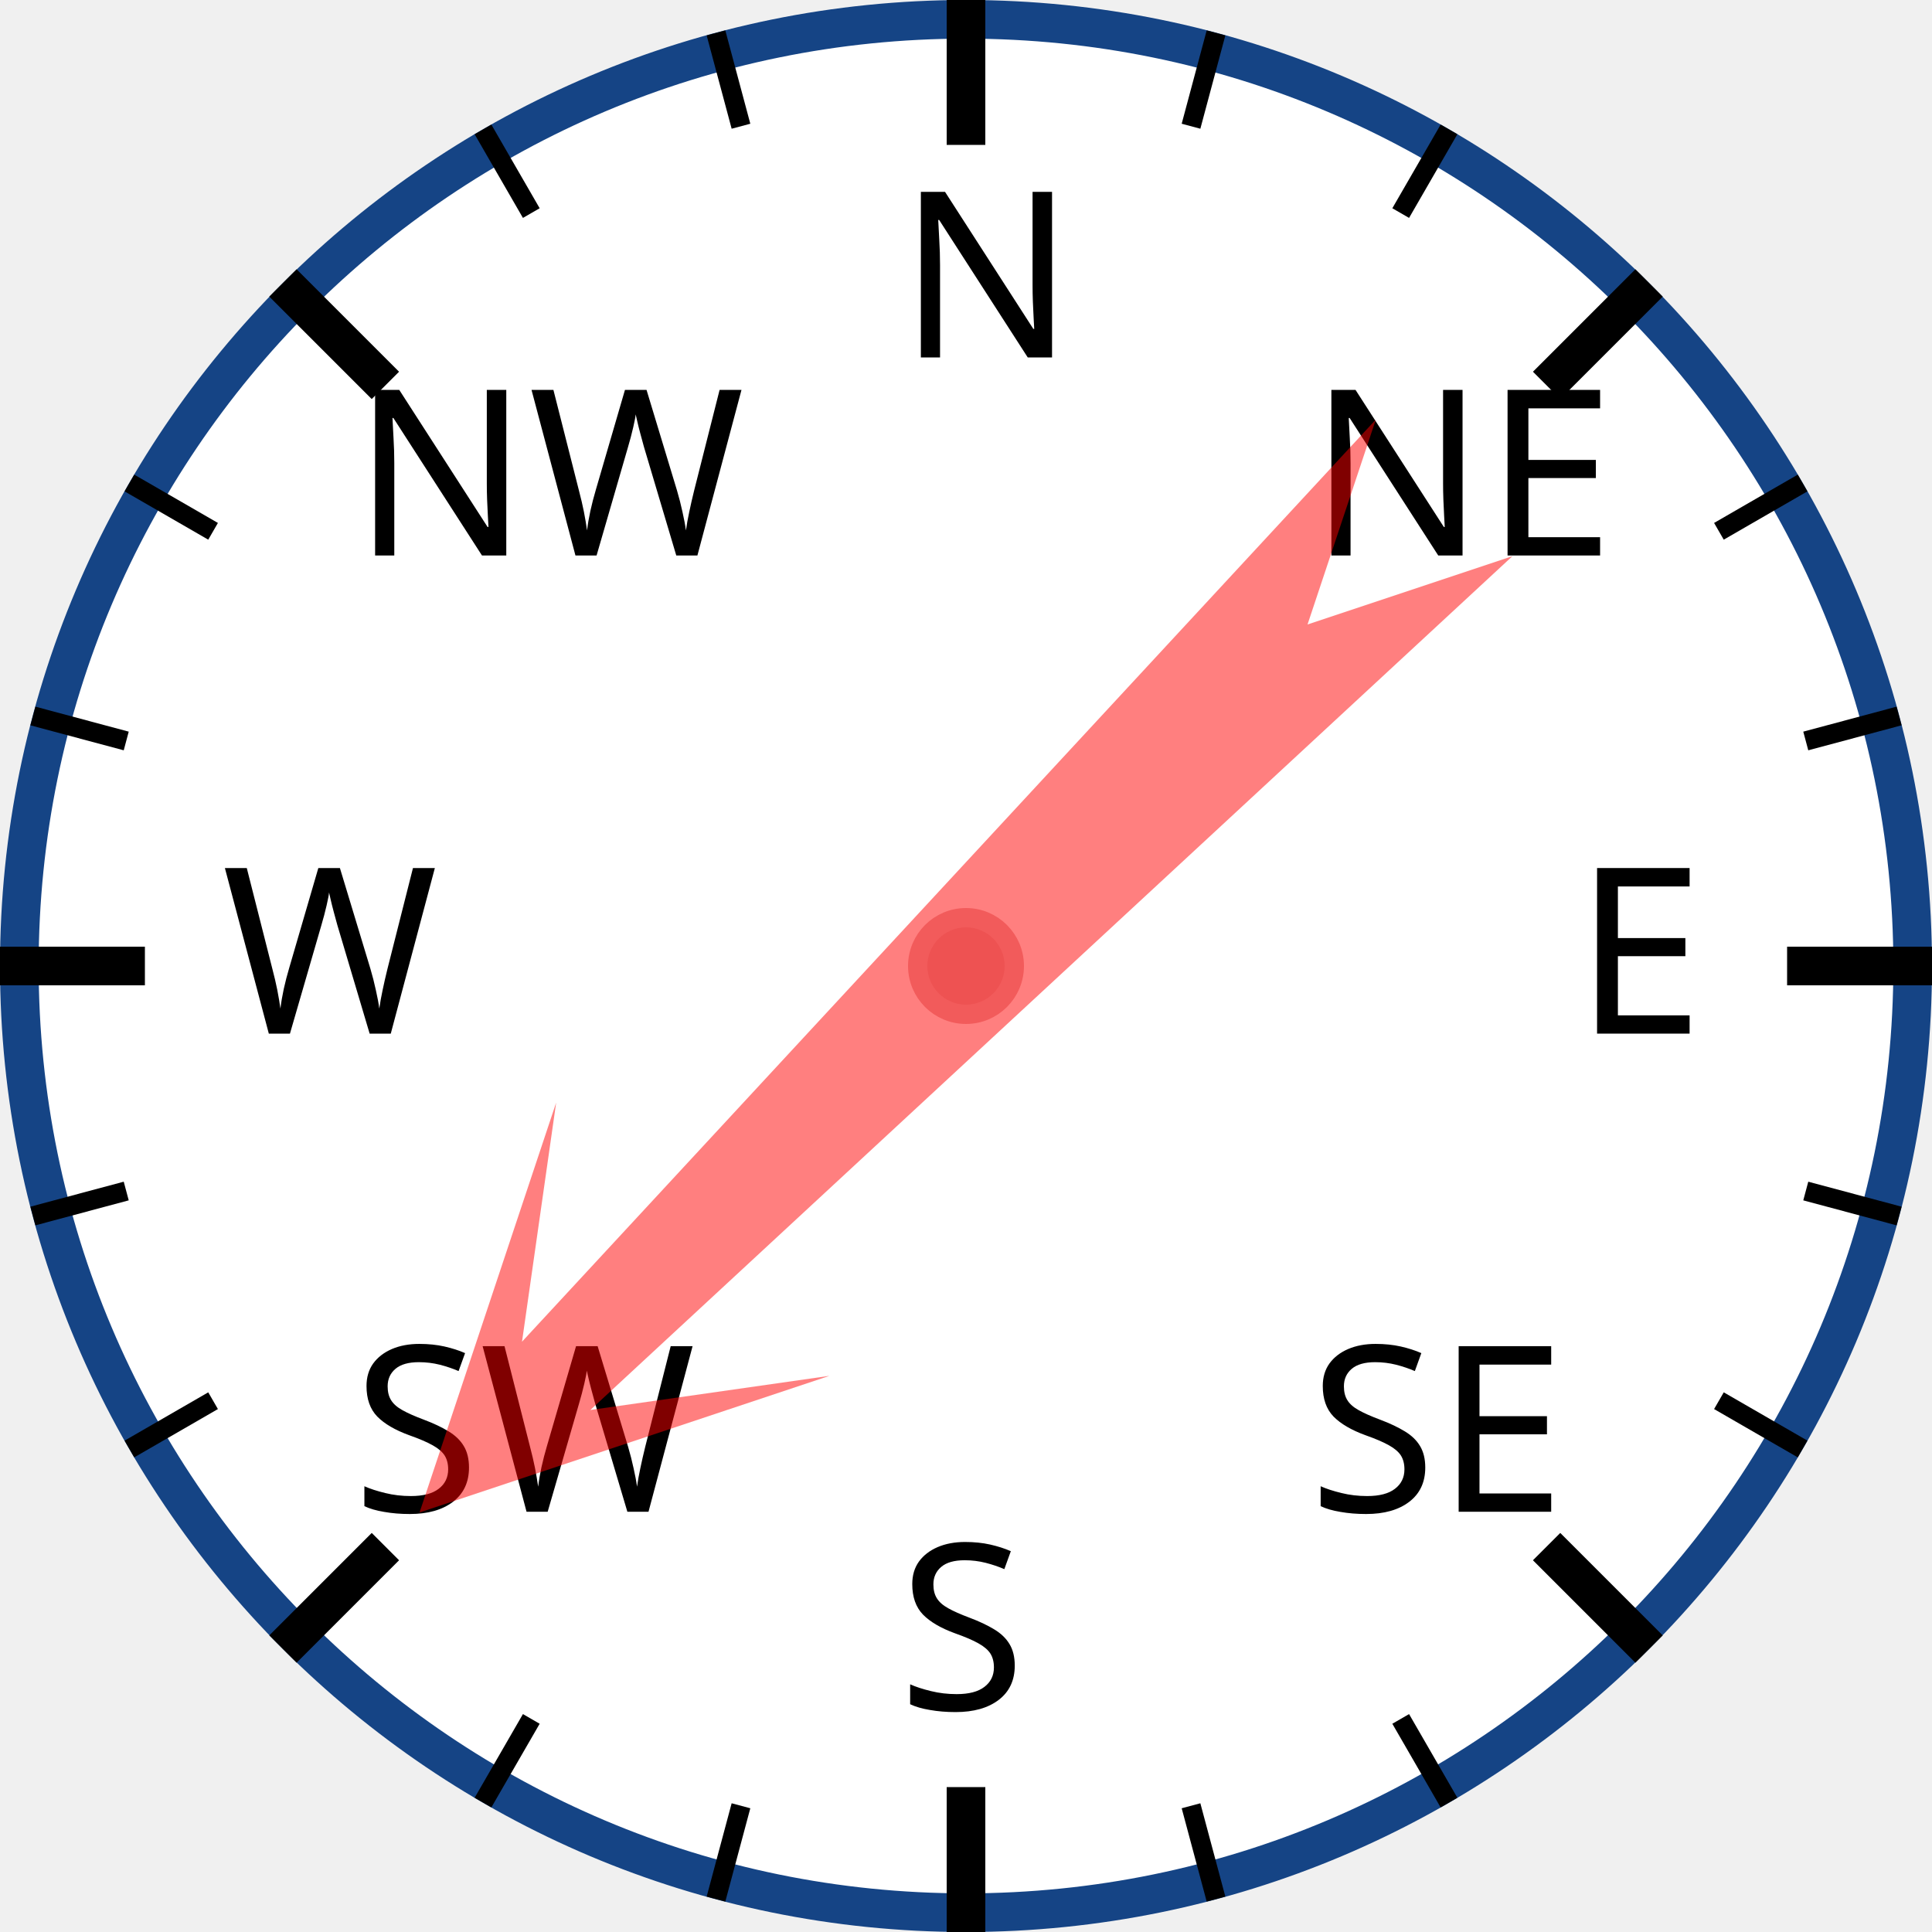
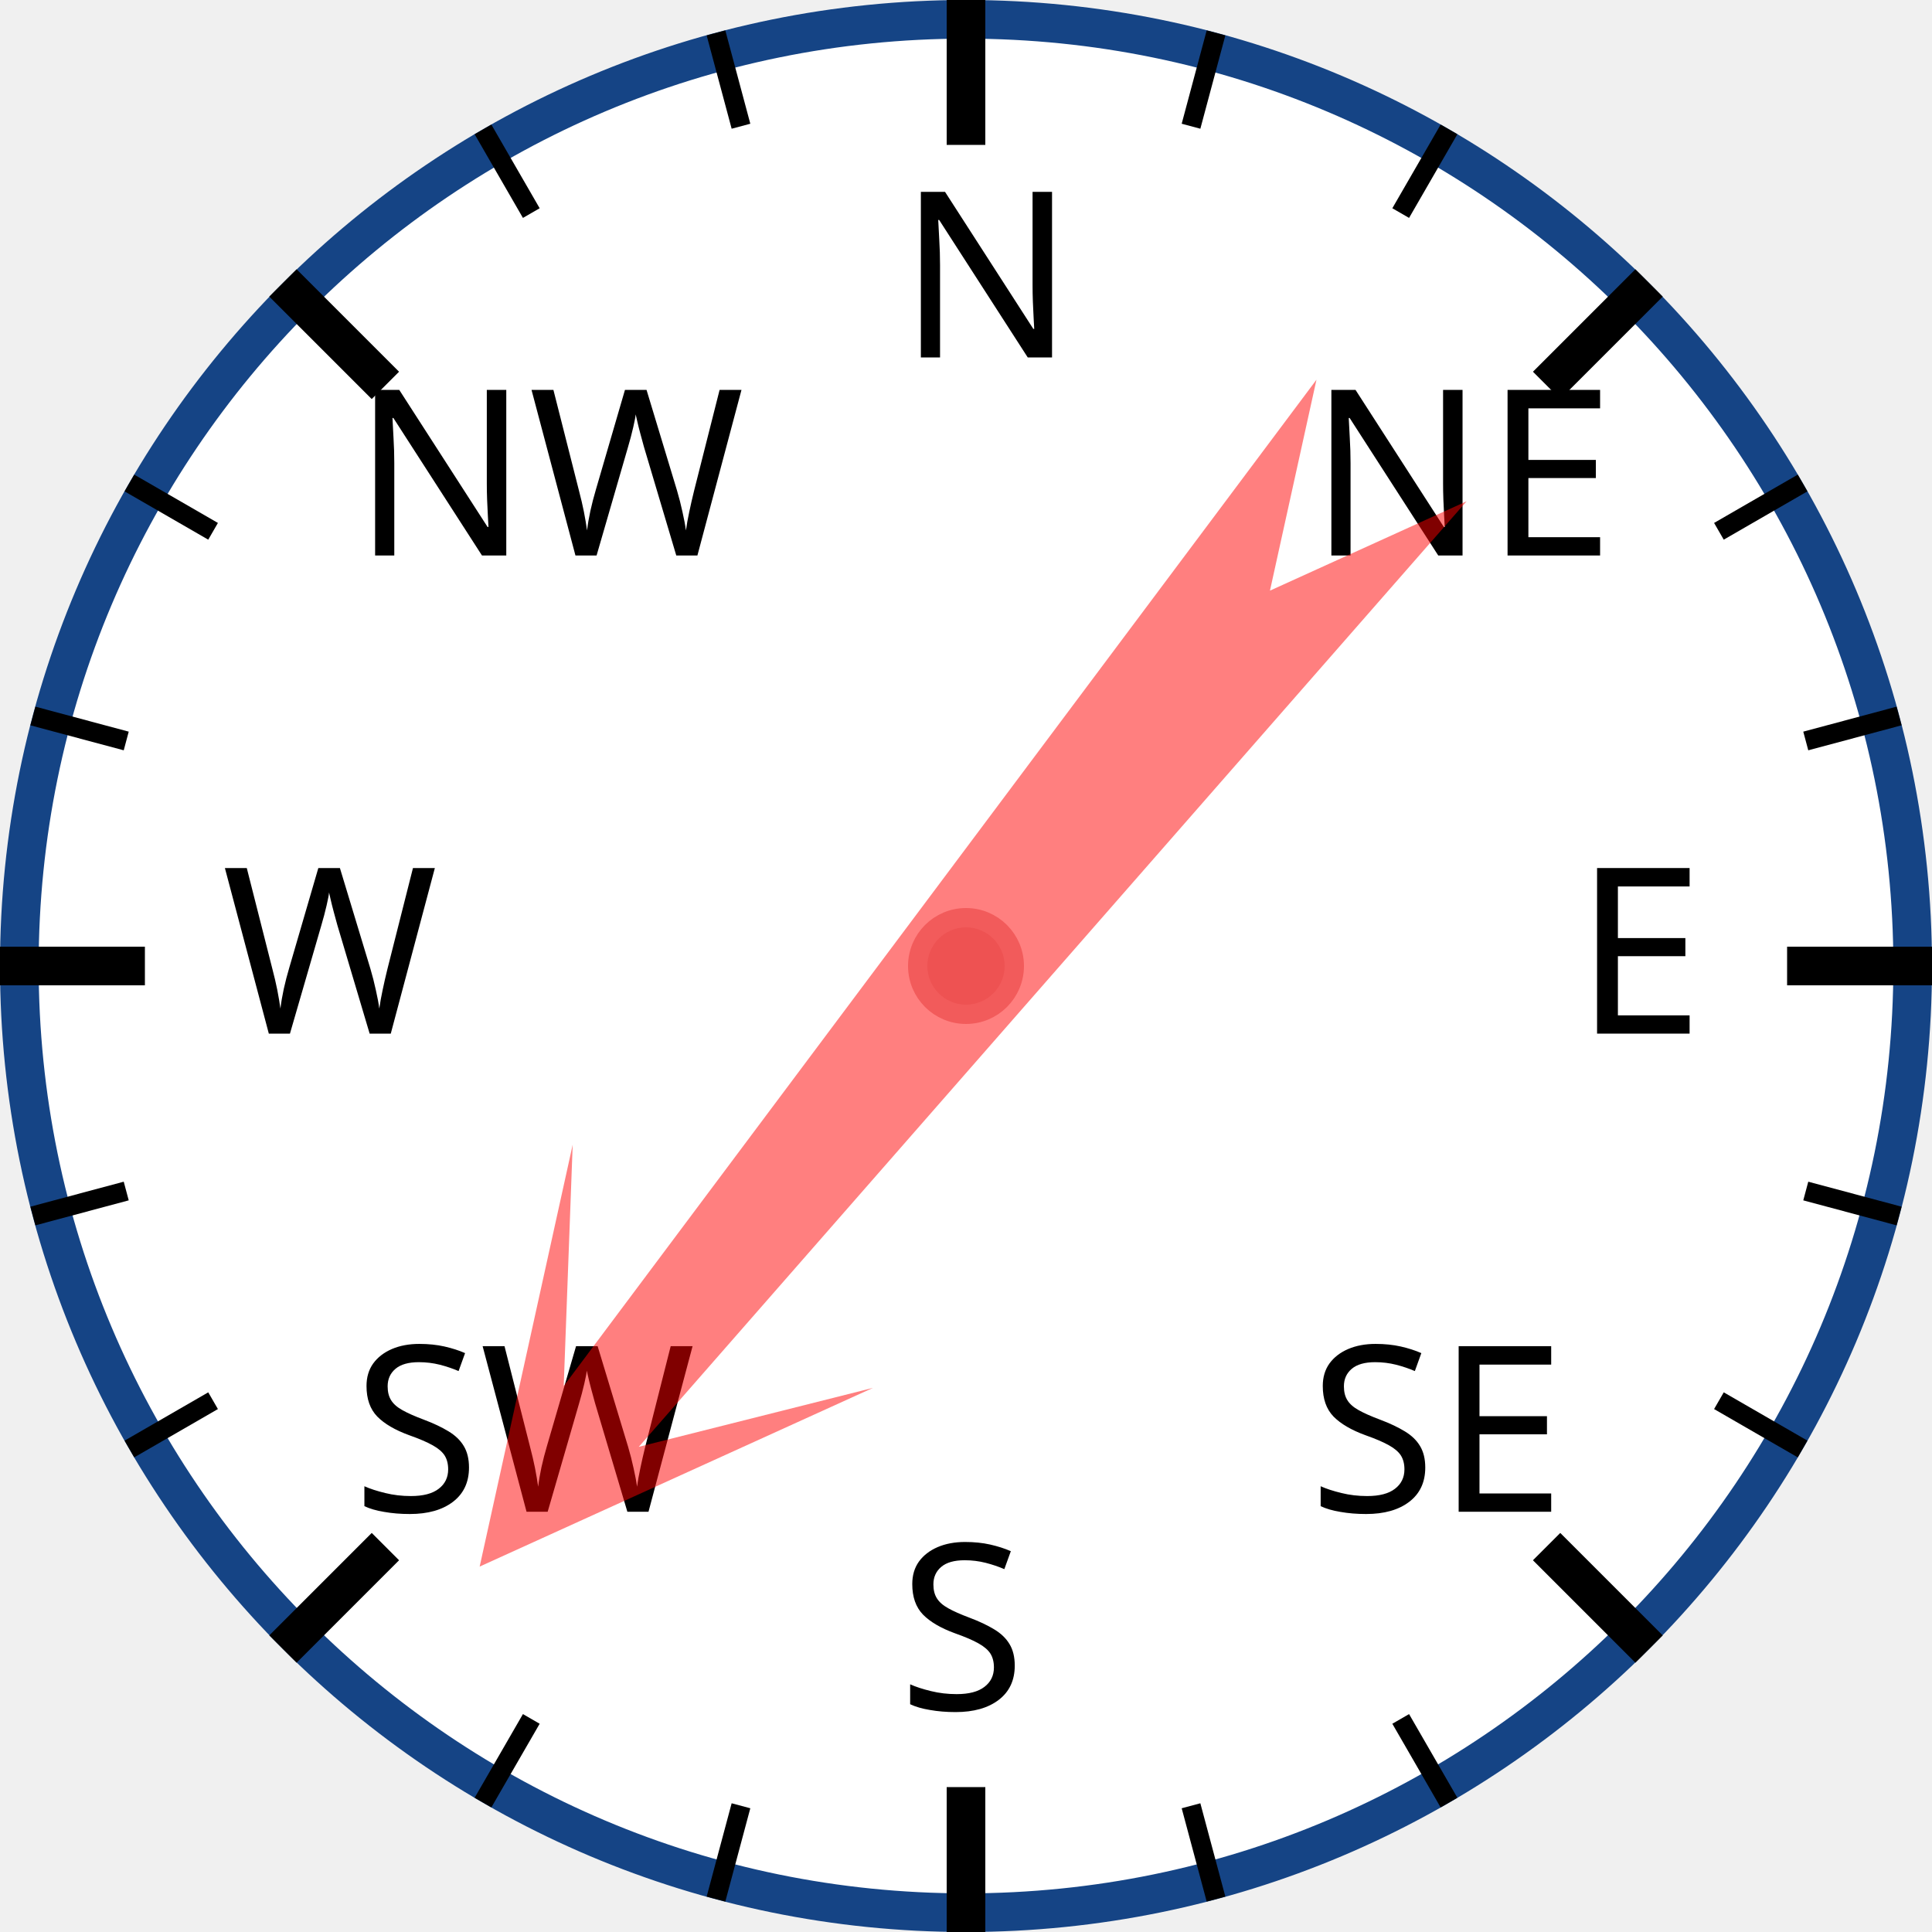
<svg xmlns="http://www.w3.org/2000/svg" width="120px" height="120px" viewBox="0 0 200 200">
  <circle cx="100" cy="100" r="98" style="fill: white; stroke: #154485; stroke-width: 4;" />
  <text x="93.0" y="37.0" style="font-family: sans-serif; font-size: 18pt;">N</text>
  <line x1="100.0" y1="0.0" x2="100.0" y2="15.0" style="stroke: black; stroke-width: 4;" />
  <line x1="74.118" y1="3.407" x2="76.706" y2="13.067" style="stroke: black; stroke-width: 2;" />
  <line x1="50" y1="13.397" x2="55" y2="22.058" style="stroke: black; stroke-width: 2;" />
  <text x="36.503" y="57.503" style="font-family: sans-serif; font-size: 18pt;">NW</text>
  <line x1="29.289" y1="29.289" x2="39.896" y2="39.896" style="stroke: black; stroke-width: 4;" />
  <line x1="13.397" y1="50" x2="22.058" y2="55" style="stroke: black; stroke-width: 2;" />
  <line x1="3.407" y1="74.118" x2="13.067" y2="76.706" style="stroke: black; stroke-width: 2;" />
  <text x="23.0" y="107.0" style="font-family: sans-serif; font-size: 18pt;">W</text>
  <line x1="0.0" y1="100.0" x2="15.0" y2="100.0" style="stroke: black; stroke-width: 4;" />
  <line x1="3.407" y1="125.882" x2="13.067" y2="123.294" style="stroke: black; stroke-width: 2;" />
  <line x1="13.397" y1="150" x2="22.058" y2="145" style="stroke: black; stroke-width: 2;" />
  <text x="36.503" y="156.497" style="font-family: sans-serif; font-size: 18pt;">SW</text>
  <line x1="29.289" y1="170.711" x2="39.896" y2="160.104" style="stroke: black; stroke-width: 4;" />
  <line x1="50" y1="186.603" x2="55" y2="177.942" style="stroke: black; stroke-width: 2;" />
  <line x1="74.118" y1="196.593" x2="76.706" y2="186.933" style="stroke: black; stroke-width: 2;" />
  <text x="93" y="177.0" style="font-family: sans-serif; font-size: 18pt;">S</text>
  <line x1="100" y1="200.0" x2="100" y2="185.0" style="stroke: black; stroke-width: 4;" />
  <line x1="125.882" y1="196.593" x2="123.294" y2="186.933" style="stroke: black; stroke-width: 2;" />
  <line x1="150.0" y1="186.603" x2="145.0" y2="177.942" style="stroke: black; stroke-width: 2;" />
  <text x="135.497" y="156.497" style="font-family: sans-serif; font-size: 18pt;">SE</text>
  <line x1="170.711" y1="170.711" x2="160.104" y2="160.104" style="stroke: black; stroke-width: 4;" />
  <line x1="186.603" y1="150" x2="177.942" y2="145" style="stroke: black; stroke-width: 2;" />
  <line x1="196.593" y1="125.882" x2="186.933" y2="123.294" style="stroke: black; stroke-width: 2;" />
  <text x="163.0" y="107" style="font-family: sans-serif; font-size: 18pt;">E</text>
  <line x1="200.0" y1="100" x2="185.0" y2="100" style="stroke: black; stroke-width: 4;" />
  <line x1="196.593" y1="74.118" x2="186.933" y2="76.706" style="stroke: black; stroke-width: 2;" />
  <line x1="186.603" y1="50" x2="177.942" y2="55" style="stroke: black; stroke-width: 2;" />
  <text x="135.497" y="57.503" style="font-family: sans-serif; font-size: 18pt;">NE</text>
  <line x1="170.711" y1="29.289" x2="160.104" y2="39.896" style="stroke: black; stroke-width: 4;" />
  <line x1="150" y1="13.397" x2="145" y2="22.058" style="stroke: black; stroke-width: 2;" />
  <line x1="125.882" y1="3.407" x2="123.294" y2="13.067" style="stroke: black; stroke-width: 2;" />
-   <polygon points="100 20 120 60 105 40 110 170 100 150 90 170 95 40 80 60" style="fill: red; fill-opacity: 0.5;" transform="rotate(225,100,100)" />
+   <polygon points="100 20 120 60 105 40 110 170 100 150 90 170 95 40 80 60" style="fill: red; fill-opacity: 0.5;" transform="rotate(219,100,100)" />
  <circle cx="100" cy="100" r="5" style="fill: #EE5252; stroke: #F25B5B; stroke-width: 2;" />
</svg>
